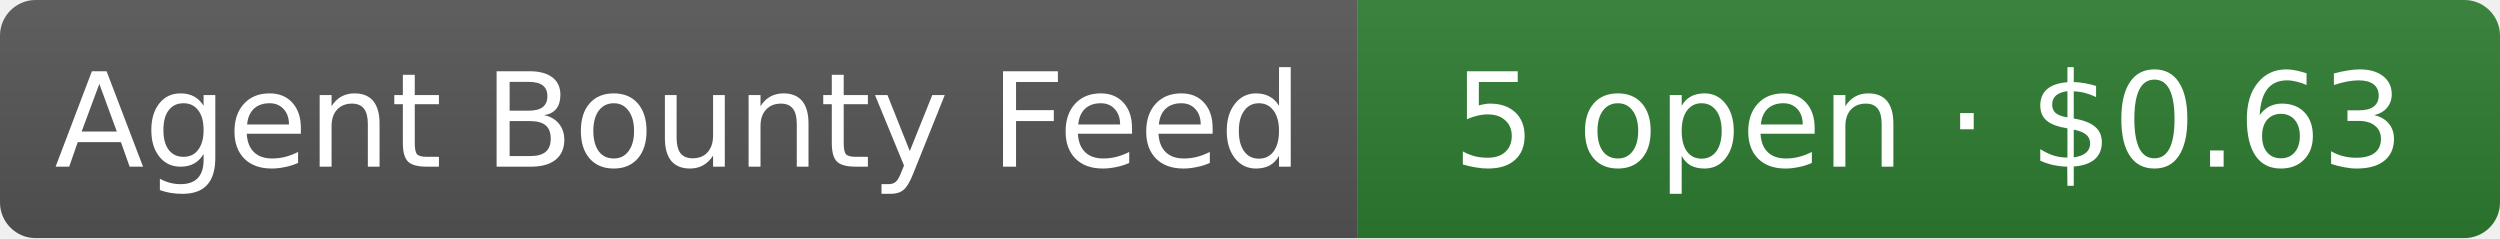
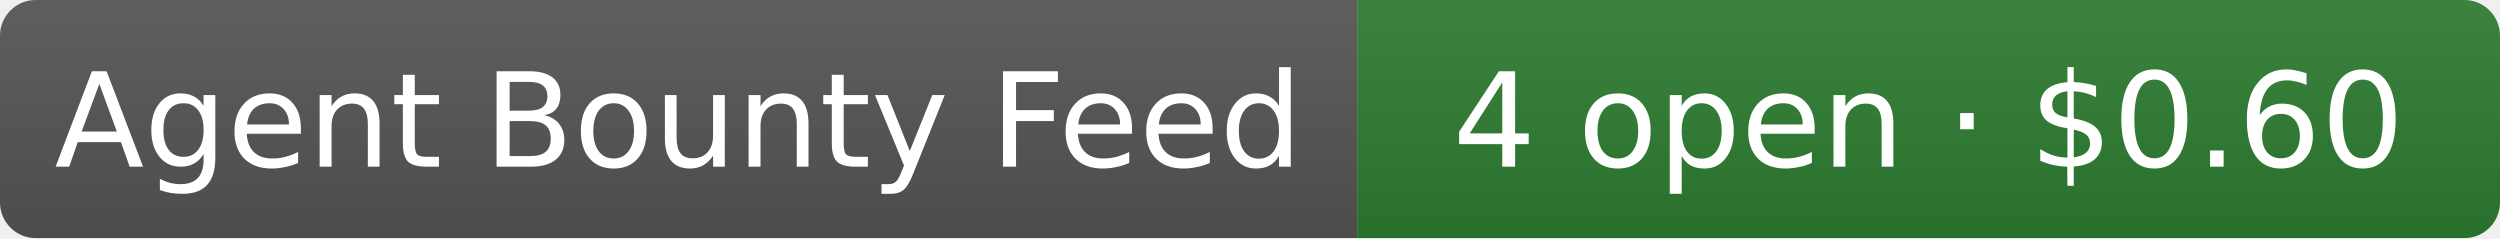
- <svg xmlns="http://www.w3.org/2000/svg" width="210" height="20" role="img" aria-label="Agent Bounty Feed: 5 open · $0.63">
+ <svg xmlns="http://www.w3.org/2000/svg" width="210" height="20" role="img" aria-label="Agent Bounty Feed: 4 open · $0.60">
  <linearGradient id="s" x2="0" y2="100%">
    <stop offset="0" stop-color="#bbb" stop-opacity=".1" />
    <stop offset="1" stop-opacity=".1" />
  </linearGradient>
  <clipPath id="r">
    <rect width="210" height="20" rx="3" fill="#fff" />
  </clipPath>
  <g clip-path="url(#r)">
    <rect width="114" height="20" fill="#555" />
    <rect x="114" width="96" height="20" fill="#2e7d32" />
    <rect width="210" height="20" fill="url(#s)" />
  </g>
  <g fill="#fff" text-anchor="middle" font-family="Verdana,Geneva,DejaVu Sans,sans-serif" font-size="11">
    <text x="57" y="14">Agent Bounty Feed</text>
-     <text x="162" y="14">5 open · $0.63</text>
+     <text x="162" y="14">4 open · $0.60</text>
  </g>
</svg>
